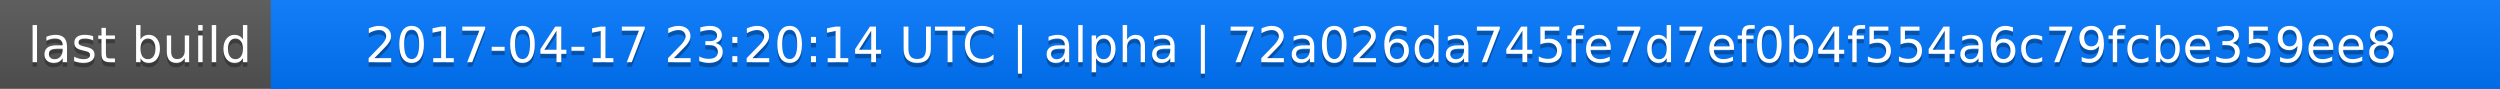
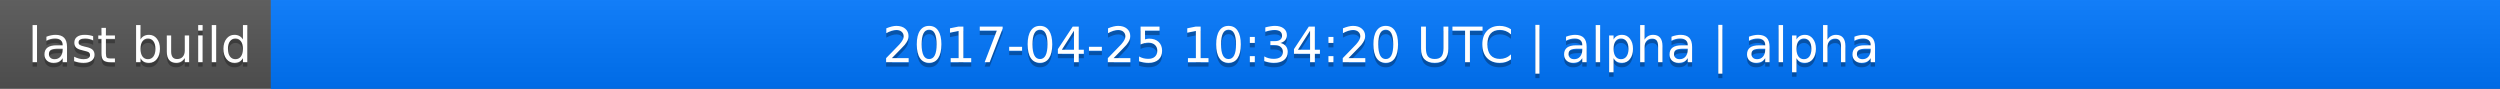
<svg xmlns="http://www.w3.org/2000/svg" width="563" height="20">
  <linearGradient id="a" x2="0" y2="100%">
    <stop offset="0" stop-color="#bbb" stop-opacity=".1" />
    <stop offset="1" stop-opacity=".1" />
  </linearGradient>
  <rect rx="0" width="563" height="20" fill="#555" />
  <rect rx="0" x="61" width="502" height="20" fill="#07f" />
  <path fill="#07f" d="M61 0h4v20h-4z" />
  <rect rx="0" width="563" height="20" fill="url(#a)" />
  <g fill="#fff" text-anchor="middle" font-family="DejaVu Sans,Verdana,Geneva,sans-serif" font-size="11">
    <text x="31.5" y="15" fill="#010101" fill-opacity=".3">last build</text>
    <text x="31.5" y="14">last build</text>
-     <text x="311" y="15" fill="#010101" fill-opacity=".3">2017-04-17 23:20:14 UTC | alpha | 72a026da745fe7d7ef0b4f554a6c79fcbe359ee8</text>
-     <text x="311" y="14">2017-04-17 23:20:14 UTC | alpha | 72a026da745fe7d7ef0b4f554a6c79fcbe359ee8</text>
+     <text x="311" y="15" fill="#010101" fill-opacity=".3">2017-04-25 10:34:20 UTC | alpha | alpha</text>
+     <text x="311" y="14">2017-04-25 10:34:20 UTC | alpha | alpha</text>
  </g>
</svg>
